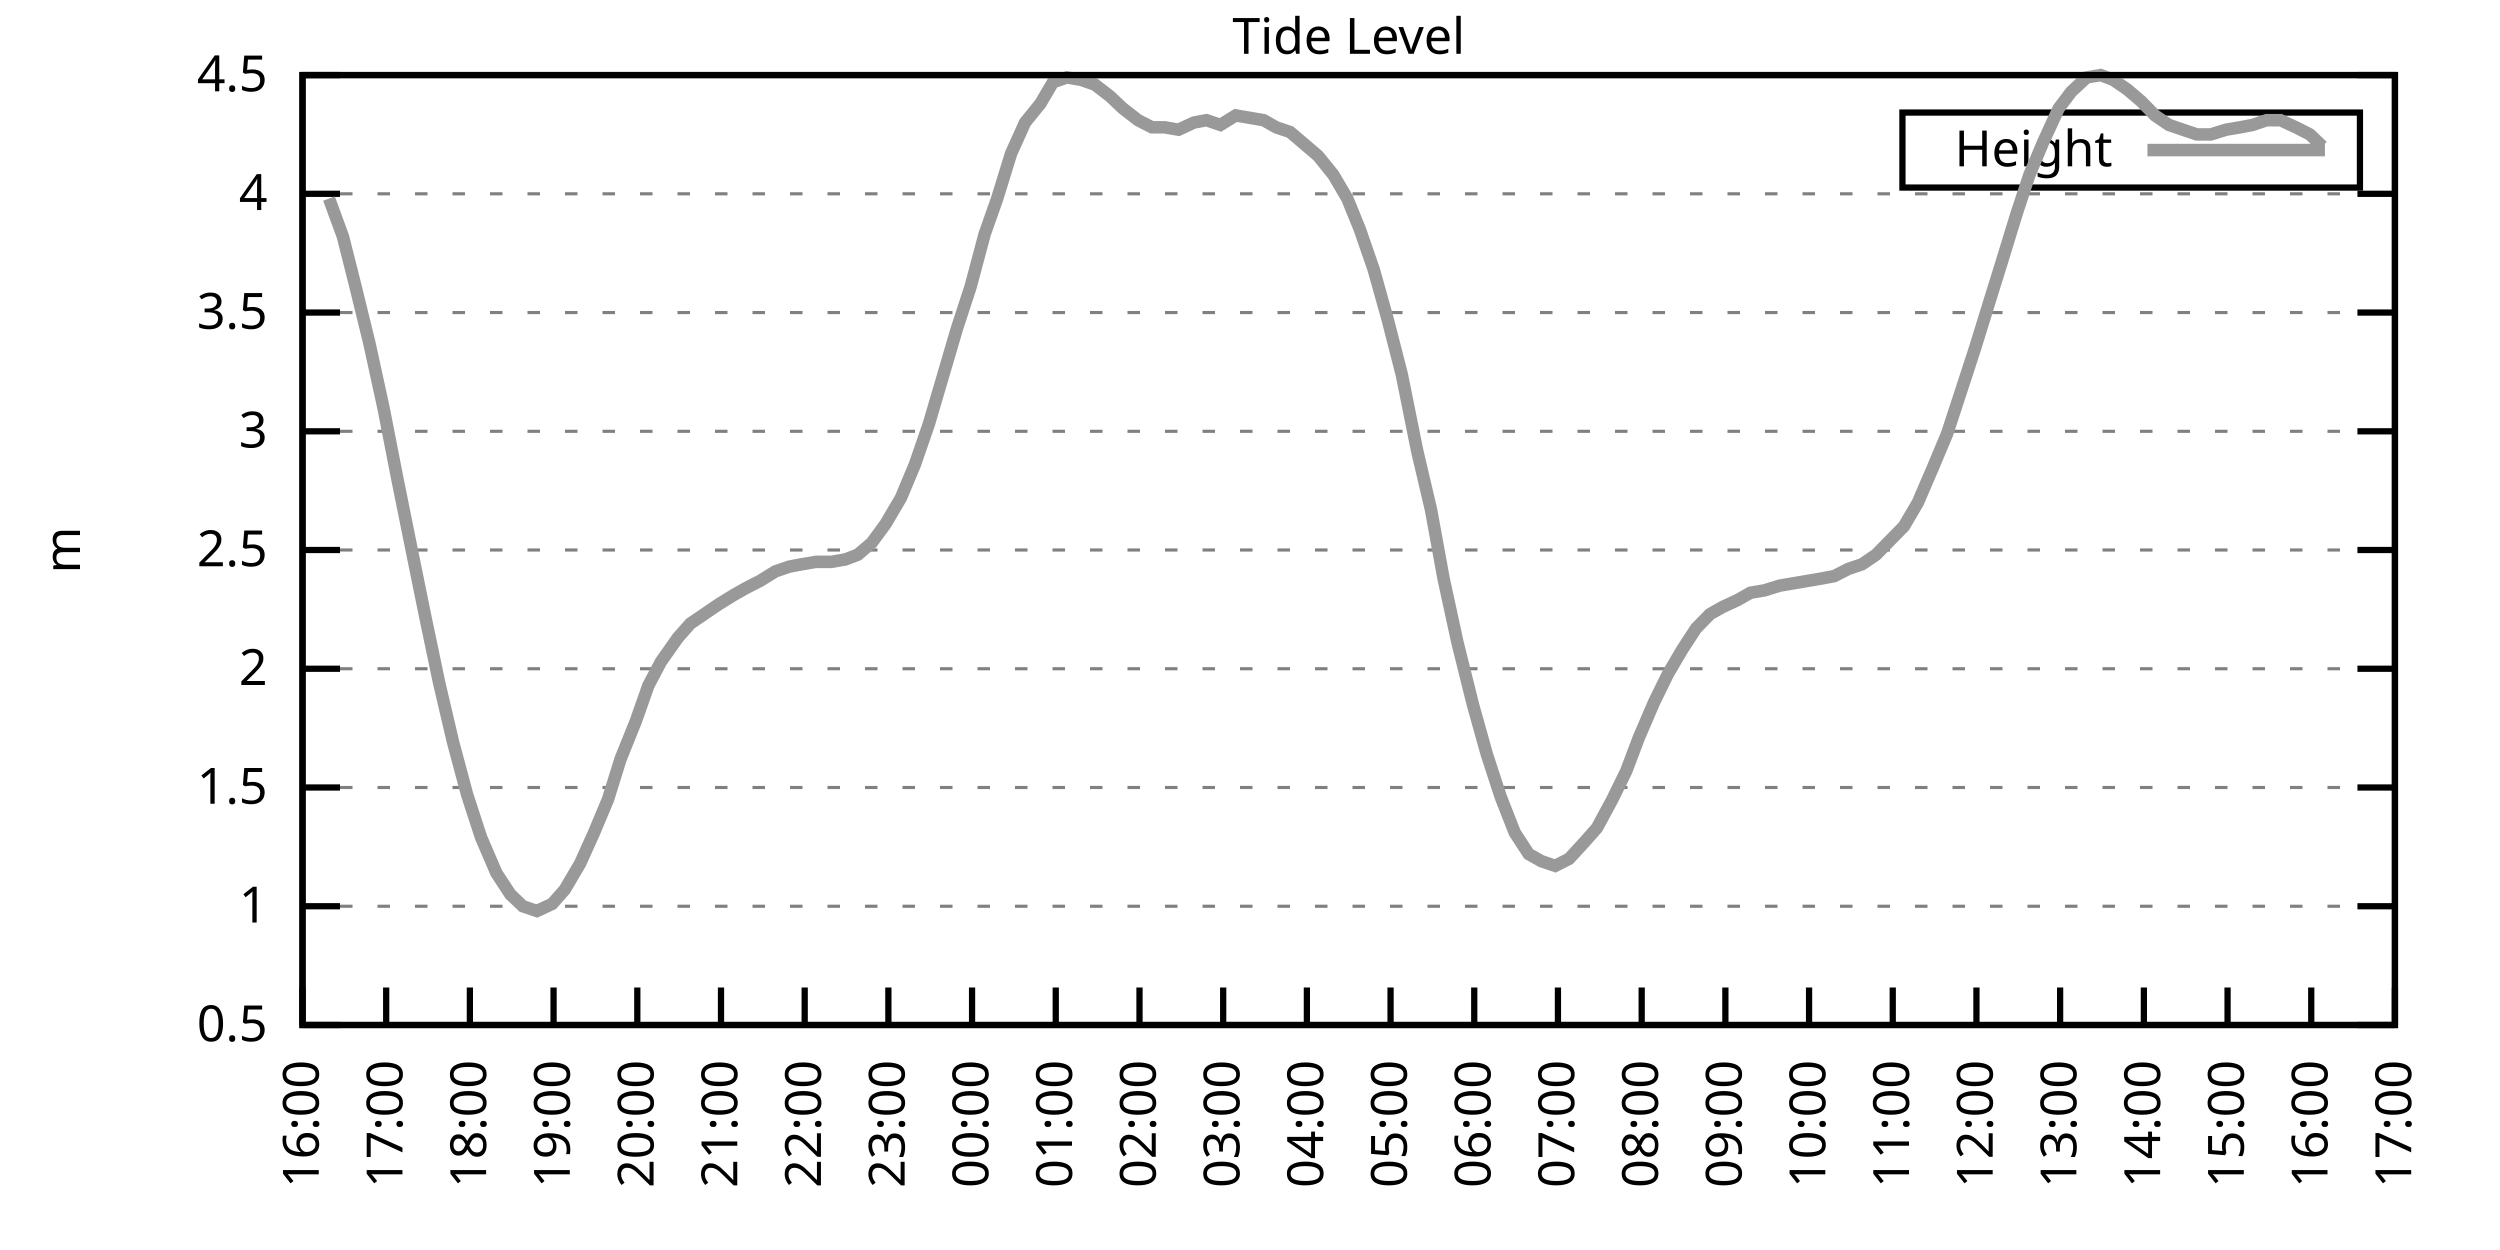
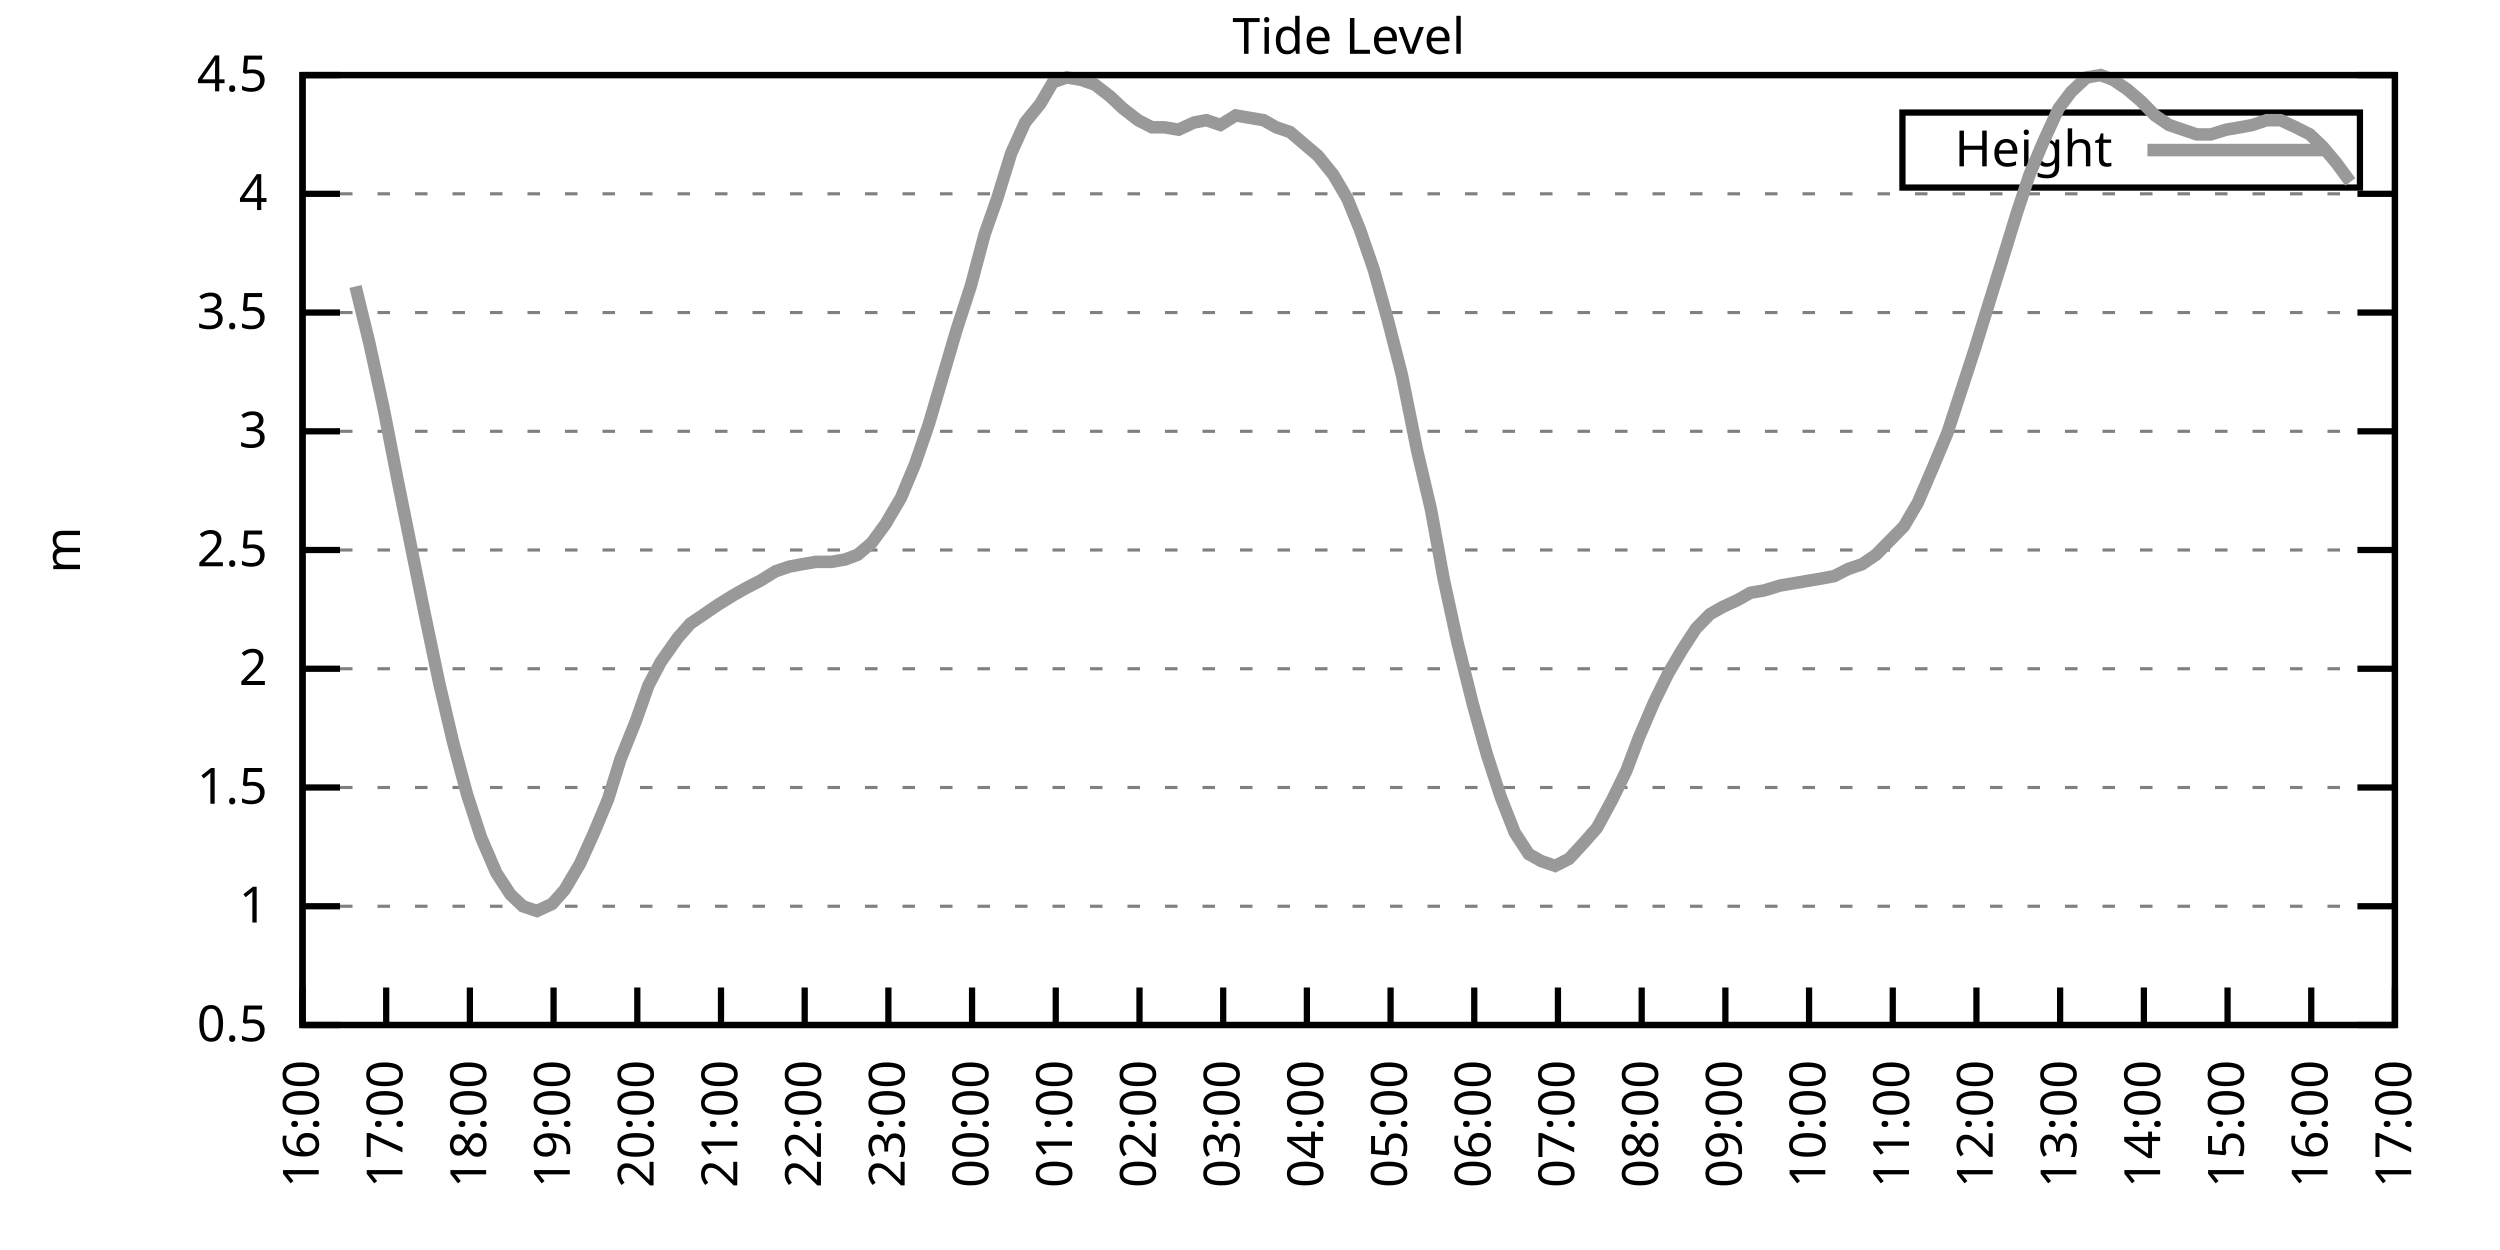
<svg xmlns="http://www.w3.org/2000/svg" xmlns:xlink="http://www.w3.org/1999/xlink" width="400" height="200" viewBox="0 0 400 200">
  <g id="gnuplot_canvas">
    <rect x="0" y="0" width="400" height="200" fill="none" />
    <defs>
      <circle id="gpDot" r="0.5" stroke-width="0.5" stroke="currentColor" />
      <path id="gpPt0" stroke-width="0.333" stroke="currentColor" d="M-1,0 h2 M0,-1 v2" />
      <path id="gpPt1" stroke-width="0.333" stroke="currentColor" d="M-1,-1 L1,1 M1,-1 L-1,1" />
      <path id="gpPt2" stroke-width="0.333" stroke="currentColor" d="M-1,0 L1,0 M0,-1 L0,1 M-1,-1 L1,1 M-1,1 L1,-1" />
      <rect id="gpPt3" stroke-width="0.333" stroke="currentColor" x="-1" y="-1" width="2" height="2" />
      <rect id="gpPt4" stroke-width="0.333" stroke="currentColor" fill="currentColor" x="-1" y="-1" width="2" height="2" />
      <circle id="gpPt5" stroke-width="0.333" stroke="currentColor" cx="0" cy="0" r="1" />
      <use xlink:href="#gpPt5" id="gpPt6" fill="currentColor" stroke="none" />
      <path id="gpPt7" stroke-width="0.333" stroke="currentColor" d="M0,-1.33 L-1.33,0.67 L1.33,0.67 z" />
      <use xlink:href="#gpPt7" id="gpPt8" fill="currentColor" stroke="none" />
      <use xlink:href="#gpPt7" id="gpPt9" stroke="currentColor" transform="rotate(180)" />
      <use xlink:href="#gpPt9" id="gpPt10" fill="currentColor" stroke="none" />
      <use xlink:href="#gpPt3" id="gpPt11" stroke="currentColor" transform="rotate(45)" />
      <use xlink:href="#gpPt11" id="gpPt12" fill="currentColor" stroke="none" />
      <path id="gpPt13" stroke-width="0.333" stroke="currentColor" d="M0,1.330 L1.265,0.411 L0.782,-1.067 L-0.782,-1.076 L-1.265,0.411 z" />
      <use xlink:href="#gpPt13" id="gpPt14" fill="currentColor" stroke="none" />
      <filter id="textbox" filterUnits="objectBoundingBox" x="0" y="0" height="1" width="1">
        <feFlood flood-color="white" flood-opacity="1" result="bgnd" />
        <feComposite in="SourceGraphic" in2="bgnd" operator="atop" />
      </filter>
      <filter id="greybox" filterUnits="objectBoundingBox" x="0" y="0" height="1" width="1">
        <feFlood flood-color="lightgrey" flood-opacity="1" result="grey" />
        <feComposite in="SourceGraphic" in2="grey" operator="atop" />
      </filter>
    </defs>
    <g fill="none" color="white" stroke="currentColor" stroke-width="1.00" stroke-linecap="butt" stroke-linejoin="miter">
</g>
    <g fill="none" color="black" stroke="currentColor" stroke-width="1.00" stroke-linecap="butt" stroke-linejoin="miter">
      <g stroke="none" shape-rendering="crispEdges">
        <polygon fill="rgb(255, 255, 255)" points="48.40,164.00 383.18,164.00 383.18,12.02 48.40,12.02 " />
      </g>
    </g>
    <g fill="none" color="black" stroke="currentColor" stroke-width="1.00" stroke-linecap="butt" stroke-linejoin="miter">
</g>
    <g fill="none" color="black" stroke="black" stroke-width="0.50" stroke-linecap="butt" stroke-linejoin="miter">
</g>
    <g fill="none" color="gray" stroke="currentColor" stroke-width="0.50" stroke-linecap="butt" stroke-linejoin="miter">
      <path stroke="gray" stroke-dasharray="2,4" class="gridline" d="M48.40,164.00 L383.19,164.00  " />
    </g>
    <g fill="none" color="gray" stroke="gray" stroke-width="1.00" stroke-linecap="butt" stroke-linejoin="miter">
</g>
    <g fill="none" color="black" stroke="currentColor" stroke-width="1.00" stroke-linecap="butt" stroke-linejoin="miter">
      <path stroke="black" d="M48.40,164.00 L54.40,164.00 M383.19,164.00 L377.19,164.00  " />
      <g transform="translate(42.80,166.60)" stroke="none" fill="black" font-family="Sans" font-size="8.00" text-anchor="end">
        <text>
          <tspan font-family="Sans"> 0.5</tspan>
        </text>
      </g>
    </g>
    <g fill="none" color="black" stroke="currentColor" stroke-width="1.00" stroke-linecap="butt" stroke-linejoin="miter">
</g>
    <g fill="none" color="black" stroke="black" stroke-width="0.50" stroke-linecap="butt" stroke-linejoin="miter">
</g>
    <g fill="none" color="gray" stroke="currentColor" stroke-width="0.50" stroke-linecap="butt" stroke-linejoin="miter">
      <path stroke="gray" stroke-dasharray="2,4" class="gridline" d="M48.40,145.00 L383.19,145.00  " />
    </g>
    <g fill="none" color="gray" stroke="gray" stroke-width="1.00" stroke-linecap="butt" stroke-linejoin="miter">
</g>
    <g fill="none" color="black" stroke="currentColor" stroke-width="1.00" stroke-linecap="butt" stroke-linejoin="miter">
      <path stroke="black" d="M48.40,145.00 L54.40,145.00 M383.19,145.00 L377.19,145.00  " />
      <g transform="translate(42.80,147.60)" stroke="none" fill="black" font-family="Sans" font-size="8.00" text-anchor="end">
        <text>
          <tspan font-family="Sans"> 1</tspan>
        </text>
      </g>
    </g>
    <g fill="none" color="black" stroke="currentColor" stroke-width="1.00" stroke-linecap="butt" stroke-linejoin="miter">
</g>
    <g fill="none" color="black" stroke="black" stroke-width="0.50" stroke-linecap="butt" stroke-linejoin="miter">
</g>
    <g fill="none" color="gray" stroke="currentColor" stroke-width="0.50" stroke-linecap="butt" stroke-linejoin="miter">
      <path stroke="gray" stroke-dasharray="2,4" class="gridline" d="M48.40,126.00 L383.19,126.00  " />
    </g>
    <g fill="none" color="gray" stroke="gray" stroke-width="1.00" stroke-linecap="butt" stroke-linejoin="miter">
</g>
    <g fill="none" color="black" stroke="currentColor" stroke-width="1.00" stroke-linecap="butt" stroke-linejoin="miter">
      <path stroke="black" d="M48.40,126.00 L54.40,126.00 M383.19,126.00 L377.19,126.00  " />
      <g transform="translate(42.80,128.60)" stroke="none" fill="black" font-family="Sans" font-size="8.00" text-anchor="end">
        <text>
          <tspan font-family="Sans"> 1.5</tspan>
        </text>
      </g>
    </g>
    <g fill="none" color="black" stroke="currentColor" stroke-width="1.00" stroke-linecap="butt" stroke-linejoin="miter">
</g>
    <g fill="none" color="black" stroke="black" stroke-width="0.50" stroke-linecap="butt" stroke-linejoin="miter">
</g>
    <g fill="none" color="gray" stroke="currentColor" stroke-width="0.50" stroke-linecap="butt" stroke-linejoin="miter">
      <path stroke="gray" stroke-dasharray="2,4" class="gridline" d="M48.40,107.00 L383.19,107.00  " />
    </g>
    <g fill="none" color="gray" stroke="gray" stroke-width="1.00" stroke-linecap="butt" stroke-linejoin="miter">
</g>
    <g fill="none" color="black" stroke="currentColor" stroke-width="1.00" stroke-linecap="butt" stroke-linejoin="miter">
      <path stroke="black" d="M48.40,107.00 L54.40,107.00 M383.19,107.00 L377.19,107.00  " />
      <g transform="translate(42.80,109.60)" stroke="none" fill="black" font-family="Sans" font-size="8.00" text-anchor="end">
        <text>
          <tspan font-family="Sans"> 2</tspan>
        </text>
      </g>
    </g>
    <g fill="none" color="black" stroke="currentColor" stroke-width="1.00" stroke-linecap="butt" stroke-linejoin="miter">
</g>
    <g fill="none" color="black" stroke="black" stroke-width="0.50" stroke-linecap="butt" stroke-linejoin="miter">
</g>
    <g fill="none" color="gray" stroke="currentColor" stroke-width="0.50" stroke-linecap="butt" stroke-linejoin="miter">
      <path stroke="gray" stroke-dasharray="2,4" class="gridline" d="M48.40,88.00 L383.19,88.00  " />
    </g>
    <g fill="none" color="gray" stroke="gray" stroke-width="1.00" stroke-linecap="butt" stroke-linejoin="miter">
</g>
    <g fill="none" color="black" stroke="currentColor" stroke-width="1.00" stroke-linecap="butt" stroke-linejoin="miter">
      <path stroke="black" d="M48.40,88.00 L54.40,88.00 M383.19,88.00 L377.19,88.00  " />
      <g transform="translate(42.80,90.60)" stroke="none" fill="black" font-family="Sans" font-size="8.00" text-anchor="end">
        <text>
          <tspan font-family="Sans"> 2.5</tspan>
        </text>
      </g>
    </g>
    <g fill="none" color="black" stroke="currentColor" stroke-width="1.00" stroke-linecap="butt" stroke-linejoin="miter">
</g>
    <g fill="none" color="black" stroke="black" stroke-width="0.50" stroke-linecap="butt" stroke-linejoin="miter">
</g>
    <g fill="none" color="gray" stroke="currentColor" stroke-width="0.50" stroke-linecap="butt" stroke-linejoin="miter">
      <path stroke="gray" stroke-dasharray="2,4" class="gridline" d="M48.40,69.01 L383.19,69.01  " />
    </g>
    <g fill="none" color="gray" stroke="gray" stroke-width="1.00" stroke-linecap="butt" stroke-linejoin="miter">
</g>
    <g fill="none" color="black" stroke="currentColor" stroke-width="1.00" stroke-linecap="butt" stroke-linejoin="miter">
      <path stroke="black" d="M48.40,69.01 L54.40,69.01 M383.19,69.01 L377.19,69.01  " />
      <g transform="translate(42.80,71.61)" stroke="none" fill="black" font-family="Sans" font-size="8.00" text-anchor="end">
        <text>
          <tspan font-family="Sans"> 3</tspan>
        </text>
      </g>
    </g>
    <g fill="none" color="black" stroke="currentColor" stroke-width="1.00" stroke-linecap="butt" stroke-linejoin="miter">
</g>
    <g fill="none" color="black" stroke="black" stroke-width="0.50" stroke-linecap="butt" stroke-linejoin="miter">
</g>
    <g fill="none" color="gray" stroke="currentColor" stroke-width="0.50" stroke-linecap="butt" stroke-linejoin="miter">
      <path stroke="gray" stroke-dasharray="2,4" class="gridline" d="M48.40,50.01 L383.19,50.01  " />
    </g>
    <g fill="none" color="gray" stroke="gray" stroke-width="1.00" stroke-linecap="butt" stroke-linejoin="miter">
</g>
    <g fill="none" color="black" stroke="currentColor" stroke-width="1.00" stroke-linecap="butt" stroke-linejoin="miter">
      <path stroke="black" d="M48.40,50.01 L54.40,50.01 M383.19,50.01 L377.19,50.01  " />
      <g transform="translate(42.80,52.61)" stroke="none" fill="black" font-family="Sans" font-size="8.00" text-anchor="end">
        <text>
          <tspan font-family="Sans"> 3.5</tspan>
        </text>
      </g>
    </g>
    <g fill="none" color="black" stroke="currentColor" stroke-width="1.00" stroke-linecap="butt" stroke-linejoin="miter">
</g>
    <g fill="none" color="black" stroke="black" stroke-width="0.50" stroke-linecap="butt" stroke-linejoin="miter">
</g>
    <g fill="none" color="gray" stroke="currentColor" stroke-width="0.50" stroke-linecap="butt" stroke-linejoin="miter">
      <path stroke="gray" stroke-dasharray="2,4" class="gridline" d="M48.40,31.01 L383.19,31.01  " />
    </g>
    <g fill="none" color="gray" stroke="gray" stroke-width="1.00" stroke-linecap="butt" stroke-linejoin="miter">
</g>
    <g fill="none" color="black" stroke="currentColor" stroke-width="1.00" stroke-linecap="butt" stroke-linejoin="miter">
      <path stroke="black" d="M48.40,31.01 L54.40,31.01 M383.19,31.01 L377.19,31.01  " />
      <g transform="translate(42.80,33.61)" stroke="none" fill="black" font-family="Sans" font-size="8.00" text-anchor="end">
        <text>
          <tspan font-family="Sans"> 4</tspan>
        </text>
      </g>
    </g>
    <g fill="none" color="black" stroke="currentColor" stroke-width="1.00" stroke-linecap="butt" stroke-linejoin="miter">
</g>
    <g fill="none" color="black" stroke="black" stroke-width="0.50" stroke-linecap="butt" stroke-linejoin="miter">
</g>
    <g fill="none" color="gray" stroke="currentColor" stroke-width="0.50" stroke-linecap="butt" stroke-linejoin="miter">
      <path stroke="gray" stroke-dasharray="2,4" class="gridline" d="M48.40,12.01 L383.19,12.01  " />
    </g>
    <g fill="none" color="gray" stroke="gray" stroke-width="1.00" stroke-linecap="butt" stroke-linejoin="miter">
</g>
    <g fill="none" color="black" stroke="currentColor" stroke-width="1.00" stroke-linecap="butt" stroke-linejoin="miter">
      <path stroke="black" d="M48.40,12.01 L54.40,12.01 M383.19,12.01 L377.19,12.01  " />
      <g transform="translate(42.80,14.61)" stroke="none" fill="black" font-family="Sans" font-size="8.00" text-anchor="end">
        <text>
          <tspan font-family="Sans"> 4.5</tspan>
        </text>
      </g>
    </g>
    <g fill="none" color="black" stroke="currentColor" stroke-width="1.00" stroke-linecap="butt" stroke-linejoin="miter">
      <path stroke="black" d="M48.40,164.00 L48.40,158.00  " />
      <g transform="translate(51.00,169.60) rotate(270.00)" stroke="none" fill="black" font-family="Sans" font-size="8.00" text-anchor="end">
        <text>
          <tspan font-family="Sans">16:00</tspan>
        </text>
      </g>
    </g>
    <g fill="none" color="black" stroke="currentColor" stroke-width="1.00" stroke-linecap="butt" stroke-linejoin="miter">
      <path stroke="black" d="M61.79,164.00 L61.79,158.00  " />
      <g transform="translate(64.39,169.60) rotate(270.00)" stroke="none" fill="black" font-family="Sans" font-size="8.00" text-anchor="end">
        <text>
          <tspan font-family="Sans">17:00</tspan>
        </text>
      </g>
    </g>
    <g fill="none" color="black" stroke="currentColor" stroke-width="1.00" stroke-linecap="butt" stroke-linejoin="miter">
      <path stroke="black" d="M75.18,164.00 L75.18,158.00  " />
      <g transform="translate(77.78,169.60) rotate(270.00)" stroke="none" fill="black" font-family="Sans" font-size="8.00" text-anchor="end">
        <text>
          <tspan font-family="Sans">18:00</tspan>
        </text>
      </g>
    </g>
    <g fill="none" color="black" stroke="currentColor" stroke-width="1.00" stroke-linecap="butt" stroke-linejoin="miter">
      <path stroke="black" d="M88.57,164.00 L88.57,158.00  " />
      <g transform="translate(91.17,169.60) rotate(270.00)" stroke="none" fill="black" font-family="Sans" font-size="8.00" text-anchor="end">
        <text>
          <tspan font-family="Sans">19:00</tspan>
        </text>
      </g>
    </g>
    <g fill="none" color="black" stroke="currentColor" stroke-width="1.00" stroke-linecap="butt" stroke-linejoin="miter">
      <path stroke="black" d="M101.97,164.00 L101.97,158.00  " />
      <g transform="translate(104.57,169.60) rotate(270.00)" stroke="none" fill="black" font-family="Sans" font-size="8.00" text-anchor="end">
        <text>
          <tspan font-family="Sans">20:00</tspan>
        </text>
      </g>
    </g>
    <g fill="none" color="black" stroke="currentColor" stroke-width="1.00" stroke-linecap="butt" stroke-linejoin="miter">
      <path stroke="black" d="M115.36,164.00 L115.36,158.00  " />
      <g transform="translate(117.96,169.60) rotate(270.00)" stroke="none" fill="black" font-family="Sans" font-size="8.00" text-anchor="end">
        <text>
          <tspan font-family="Sans">21:00</tspan>
        </text>
      </g>
    </g>
    <g fill="none" color="black" stroke="currentColor" stroke-width="1.00" stroke-linecap="butt" stroke-linejoin="miter">
      <path stroke="black" d="M128.75,164.00 L128.75,158.00  " />
      <g transform="translate(131.35,169.60) rotate(270.00)" stroke="none" fill="black" font-family="Sans" font-size="8.00" text-anchor="end">
        <text>
          <tspan font-family="Sans">22:00</tspan>
        </text>
      </g>
    </g>
    <g fill="none" color="black" stroke="currentColor" stroke-width="1.00" stroke-linecap="butt" stroke-linejoin="miter">
      <path stroke="black" d="M142.14,164.00 L142.14,158.00  " />
      <g transform="translate(144.74,169.60) rotate(270.00)" stroke="none" fill="black" font-family="Sans" font-size="8.00" text-anchor="end">
        <text>
          <tspan font-family="Sans">23:00</tspan>
        </text>
      </g>
    </g>
    <g fill="none" color="black" stroke="currentColor" stroke-width="1.00" stroke-linecap="butt" stroke-linejoin="miter">
      <path stroke="black" d="M155.53,164.00 L155.53,158.00  " />
      <g transform="translate(158.13,169.60) rotate(270.00)" stroke="none" fill="black" font-family="Sans" font-size="8.00" text-anchor="end">
        <text>
          <tspan font-family="Sans">00:00</tspan>
        </text>
      </g>
    </g>
    <g fill="none" color="black" stroke="currentColor" stroke-width="1.00" stroke-linecap="butt" stroke-linejoin="miter">
      <path stroke="black" d="M168.92,164.00 L168.92,158.00  " />
      <g transform="translate(171.52,169.60) rotate(270.00)" stroke="none" fill="black" font-family="Sans" font-size="8.00" text-anchor="end">
        <text>
          <tspan font-family="Sans">01:00</tspan>
        </text>
      </g>
    </g>
    <g fill="none" color="black" stroke="currentColor" stroke-width="1.00" stroke-linecap="butt" stroke-linejoin="miter">
      <path stroke="black" d="M182.32,164.00 L182.32,158.00  " />
      <g transform="translate(184.92,169.60) rotate(270.00)" stroke="none" fill="black" font-family="Sans" font-size="8.00" text-anchor="end">
        <text>
          <tspan font-family="Sans">02:00</tspan>
        </text>
      </g>
    </g>
    <g fill="none" color="black" stroke="currentColor" stroke-width="1.00" stroke-linecap="butt" stroke-linejoin="miter">
      <path stroke="black" d="M195.71,164.00 L195.71,158.00  " />
      <g transform="translate(198.31,169.60) rotate(270.00)" stroke="none" fill="black" font-family="Sans" font-size="8.00" text-anchor="end">
        <text>
          <tspan font-family="Sans">03:00</tspan>
        </text>
      </g>
    </g>
    <g fill="none" color="black" stroke="currentColor" stroke-width="1.00" stroke-linecap="butt" stroke-linejoin="miter">
      <path stroke="black" d="M209.10,164.00 L209.10,158.00  " />
      <g transform="translate(211.70,169.60) rotate(270.00)" stroke="none" fill="black" font-family="Sans" font-size="8.00" text-anchor="end">
        <text>
          <tspan font-family="Sans">04:00</tspan>
        </text>
      </g>
    </g>
    <g fill="none" color="black" stroke="currentColor" stroke-width="1.00" stroke-linecap="butt" stroke-linejoin="miter">
      <path stroke="black" d="M222.49,164.00 L222.49,158.00  " />
      <g transform="translate(225.09,169.60) rotate(270.00)" stroke="none" fill="black" font-family="Sans" font-size="8.00" text-anchor="end">
        <text>
          <tspan font-family="Sans">05:00</tspan>
        </text>
      </g>
    </g>
    <g fill="none" color="black" stroke="currentColor" stroke-width="1.00" stroke-linecap="butt" stroke-linejoin="miter">
      <path stroke="black" d="M235.88,164.00 L235.88,158.00  " />
      <g transform="translate(238.48,169.60) rotate(270.00)" stroke="none" fill="black" font-family="Sans" font-size="8.00" text-anchor="end">
        <text>
          <tspan font-family="Sans">06:00</tspan>
        </text>
      </g>
    </g>
    <g fill="none" color="black" stroke="currentColor" stroke-width="1.00" stroke-linecap="butt" stroke-linejoin="miter">
      <path stroke="black" d="M249.27,164.00 L249.27,158.00  " />
      <g transform="translate(251.87,169.60) rotate(270.00)" stroke="none" fill="black" font-family="Sans" font-size="8.00" text-anchor="end">
        <text>
          <tspan font-family="Sans">07:00</tspan>
        </text>
      </g>
    </g>
    <g fill="none" color="black" stroke="currentColor" stroke-width="1.00" stroke-linecap="butt" stroke-linejoin="miter">
      <path stroke="black" d="M262.67,164.00 L262.67,158.00  " />
      <g transform="translate(265.27,169.60) rotate(270.00)" stroke="none" fill="black" font-family="Sans" font-size="8.00" text-anchor="end">
        <text>
          <tspan font-family="Sans">08:00</tspan>
        </text>
      </g>
    </g>
    <g fill="none" color="black" stroke="currentColor" stroke-width="1.00" stroke-linecap="butt" stroke-linejoin="miter">
      <path stroke="black" d="M276.06,164.00 L276.06,158.00  " />
      <g transform="translate(278.66,169.60) rotate(270.00)" stroke="none" fill="black" font-family="Sans" font-size="8.00" text-anchor="end">
        <text>
          <tspan font-family="Sans">09:00</tspan>
        </text>
      </g>
    </g>
    <g fill="none" color="black" stroke="currentColor" stroke-width="1.00" stroke-linecap="butt" stroke-linejoin="miter">
      <path stroke="black" d="M289.45,164.00 L289.45,158.00  " />
      <g transform="translate(292.05,169.60) rotate(270.00)" stroke="none" fill="black" font-family="Sans" font-size="8.00" text-anchor="end">
        <text>
          <tspan font-family="Sans">10:00</tspan>
        </text>
      </g>
    </g>
    <g fill="none" color="black" stroke="currentColor" stroke-width="1.00" stroke-linecap="butt" stroke-linejoin="miter">
      <path stroke="black" d="M302.84,164.00 L302.84,158.00  " />
      <g transform="translate(305.44,169.60) rotate(270.00)" stroke="none" fill="black" font-family="Sans" font-size="8.00" text-anchor="end">
        <text>
          <tspan font-family="Sans">11:00</tspan>
        </text>
      </g>
    </g>
    <g fill="none" color="black" stroke="currentColor" stroke-width="1.00" stroke-linecap="butt" stroke-linejoin="miter">
      <path stroke="black" d="M316.23,164.00 L316.23,158.00  " />
      <g transform="translate(318.83,169.60) rotate(270.00)" stroke="none" fill="black" font-family="Sans" font-size="8.00" text-anchor="end">
        <text>
          <tspan font-family="Sans">12:00</tspan>
        </text>
      </g>
    </g>
    <g fill="none" color="black" stroke="currentColor" stroke-width="1.00" stroke-linecap="butt" stroke-linejoin="miter">
      <path stroke="black" d="M329.62,164.00 L329.62,158.00  " />
      <g transform="translate(332.22,169.60) rotate(270.00)" stroke="none" fill="black" font-family="Sans" font-size="8.00" text-anchor="end">
        <text>
          <tspan font-family="Sans">13:00</tspan>
        </text>
      </g>
    </g>
    <g fill="none" color="black" stroke="currentColor" stroke-width="1.00" stroke-linecap="butt" stroke-linejoin="miter">
      <path stroke="black" d="M343.02,164.00 L343.02,158.00  " />
      <g transform="translate(345.62,169.60) rotate(270.00)" stroke="none" fill="black" font-family="Sans" font-size="8.00" text-anchor="end">
        <text>
          <tspan font-family="Sans">14:00</tspan>
        </text>
      </g>
    </g>
    <g fill="none" color="black" stroke="currentColor" stroke-width="1.00" stroke-linecap="butt" stroke-linejoin="miter">
      <path stroke="black" d="M356.41,164.00 L356.41,158.00  " />
      <g transform="translate(359.01,169.60) rotate(270.00)" stroke="none" fill="black" font-family="Sans" font-size="8.00" text-anchor="end">
        <text>
          <tspan font-family="Sans">15:00</tspan>
        </text>
      </g>
    </g>
    <g fill="none" color="black" stroke="currentColor" stroke-width="1.00" stroke-linecap="butt" stroke-linejoin="miter">
      <path stroke="black" d="M369.80,164.00 L369.80,158.00  " />
      <g transform="translate(372.40,169.60) rotate(270.00)" stroke="none" fill="black" font-family="Sans" font-size="8.00" text-anchor="end">
        <text>
          <tspan font-family="Sans">16:00</tspan>
        </text>
      </g>
    </g>
    <g fill="none" color="black" stroke="currentColor" stroke-width="1.00" stroke-linecap="butt" stroke-linejoin="miter">
      <path stroke="black" d="M383.19,164.00 L383.19,158.00  " />
      <g transform="translate(385.79,169.60) rotate(270.00)" stroke="none" fill="black" font-family="Sans" font-size="8.00" text-anchor="end">
        <text>
          <tspan font-family="Sans">17:00</tspan>
        </text>
      </g>
    </g>
    <g fill="none" color="black" stroke="currentColor" stroke-width="1.00" stroke-linecap="butt" stroke-linejoin="miter">
</g>
    <g fill="none" color="black" stroke="currentColor" stroke-width="1.00" stroke-linecap="butt" stroke-linejoin="miter">
      <path stroke="black" d="M48.40,12.01 L48.40,164.00 L383.19,164.00 L383.19,12.01 L48.40,12.01 Z  " />
    </g>
    <g fill="none" color="black" stroke="currentColor" stroke-width="1.00" stroke-linecap="butt" stroke-linejoin="miter">
</g>
    <g fill="none" color="black" stroke="currentColor" stroke-width="1.00" stroke-linecap="butt" stroke-linejoin="miter">
      <path stroke="black" d="M304.39,30.01 L304.39,18.01 L377.59,18.01 L377.59,30.01 L304.39,30.01 Z  " />
    </g>
    <g id="Tide_level_plot_1">
      <g fill="none" color="white" stroke="black" stroke-width="2.00" stroke-linecap="butt" stroke-linejoin="miter">
</g>
      <g fill="none" color="black" stroke="currentColor" stroke-width="2.00" stroke-linecap="butt" stroke-linejoin="miter">
        <g transform="translate(337.99,26.61)" stroke="none" fill="black" font-family="Sans" font-size="8.00" text-anchor="end">
          <text>
            <tspan font-family="Sans">Height</tspan>
          </text>
        </g>
      </g>
      <g fill="none" color="black" stroke="currentColor" stroke-width="2.00" stroke-linecap="butt" stroke-linejoin="miter">
-         <path stroke="rgb(153, 153, 153)" d="M343.59,24.01 L371.99,24.01 M52.64,31.77 L54.87,37.85 L56.88,45.83 L59.11,54.95 L61.35,65.21 L63.58,76.61   L66.03,88.76 L68.04,98.64 L70.27,109.28 L72.50,118.78 L74.74,127.14 L76.97,133.98 L79.42,139.68 L81.66,143.10   L83.66,145.00 L85.90,145.76 L88.35,144.62 L90.36,142.34 L92.82,138.16 L95.05,133.22 L97.28,127.90 L99.29,121.44   L101.74,115.36 L103.75,109.66 L105.76,105.86 L108.44,102.06 L110.45,99.78 L112.68,98.26 L114.91,96.74 L117.37,95.22   L119.38,94.08 L121.61,92.94 L124.06,91.42 L126.29,90.66 L128.30,90.28 L130.54,89.90 L132.99,89.90 L135.22,89.52   L137.23,88.76 L139.46,86.87 L141.69,83.83 L144.15,79.65 L146.38,74.33 L148.61,67.87 L150.40,61.79 L153.08,52.67   L155.31,45.83 L157.54,37.47 L159.55,31.77 L161.78,24.55 L164.01,19.61 L166.47,16.57 L168.48,13.15 L170.71,12.39   L172.94,12.77 L175.17,13.53 L177.63,15.43 L179.64,17.33 L182.09,19.23 L184.32,20.37 L186.33,20.37 L188.57,20.75   L191.02,19.61 L193.03,19.23 L195.26,19.99 L197.72,18.47 L199.95,18.85 L202.18,19.23 L204.19,20.37 L206.42,21.13   L208.65,23.03 L210.88,24.93 L213.34,27.97 L215.57,31.77 L217.58,36.71 L219.81,43.17 L222.04,51.15 L224.28,59.89   L226.73,72.05 L228.96,81.55 L230.97,92.56 L233.20,102.82 L235.66,112.70 L237.89,120.68 L240.12,127.52 L242.36,133.22   L244.59,136.64 L246.60,137.78 L248.83,138.54 L251.06,137.40 L253.51,134.74 L255.52,132.46 L257.98,127.90 L260.21,123.34   L262.22,118.02 L264.67,112.32 L266.91,107.76 L269.14,103.96 L271.37,100.54 L273.60,98.26 L275.61,97.12 L278.07,95.98   L280.07,94.84 L282.31,94.46 L284.76,93.70 L286.99,93.32 L289.23,92.94 L291.46,92.56 L293.47,92.18 L295.70,91.04   L297.93,90.28 L300.16,88.76 L302.39,86.49 L304.63,84.21 L306.86,80.41 L309.31,74.71 L311.54,69.39 L313.78,62.55   L316.01,55.71 L318.24,48.49 L320.25,42.03 L322.70,34.05 L324.71,27.97 L326.95,22.65 L329.40,17.33 L331.41,14.67   L333.86,12.39 L336.10,12.01 L338.10,12.77 L340.34,14.29 L342.57,16.19 L344.80,18.47 L347.03,19.99 L349.26,20.75   L351.50,21.51 L353.73,21.51 L356.18,20.75 L358.42,20.37 L360.42,19.99 L362.66,19.23 L364.89,19.23 L367.34,20.37   L369.58,21.51 L371.58,23.41  " />
+         <path stroke="rgb(153, 153, 153)" d="M343.59,24.01 L371.99,24.01 M56.88,45.83 L59.11,54.95 L61.35,65.21 L63.58,76.61 L66.03,88.76 L68.04,98.64   L70.27,109.28 L72.50,118.78 L74.74,127.14 L76.97,133.98 L79.42,139.68 L81.66,143.10 L83.66,145.00 L85.90,145.76   L88.35,144.62 L90.36,142.34 L92.82,138.16 L95.05,133.22 L97.28,127.90 L99.29,121.44 L101.74,115.36 L103.75,109.66   L105.76,105.86 L108.44,102.06 L110.45,99.78 L112.68,98.26 L114.91,96.74 L117.37,95.22 L119.38,94.08 L121.61,92.94   L124.06,91.42 L126.29,90.66 L128.30,90.28 L130.54,89.90 L132.99,89.90 L135.22,89.52 L137.23,88.76 L139.46,86.87   L141.69,83.83 L144.15,79.65 L146.38,74.33 L148.61,67.87 L150.40,61.79 L153.08,52.67 L155.31,45.83 L157.54,37.47   L159.55,31.77 L161.78,24.55 L164.01,19.61 L166.47,16.57 L168.48,13.15 L170.71,12.39 L172.94,12.77 L175.17,13.53   L177.63,15.43 L179.64,17.33 L182.09,19.23 L184.32,20.37 L186.33,20.37 L188.57,20.75 L191.02,19.61 L193.03,19.23   L195.26,19.99 L197.72,18.47 L199.95,18.85 L202.18,19.23 L204.19,20.37 L206.42,21.13 L208.65,23.03 L210.88,24.93   L213.34,27.97 L215.57,31.77 L217.58,36.71 L219.81,43.17 L222.04,51.15 L224.28,59.89 L226.73,72.05 L228.96,81.55   L230.97,92.56 L233.20,102.82 L235.66,112.70 L237.89,120.68 L240.12,127.52 L242.36,133.22 L244.59,136.64 L246.60,137.78   L248.83,138.54 L251.06,137.40 L253.51,134.74 L255.52,132.46 L257.98,127.90 L260.21,123.34 L262.22,118.02 L264.67,112.32   L266.91,107.76 L269.14,103.96 L271.37,100.54 L273.60,98.26 L275.61,97.12 L278.07,95.98 L280.07,94.84 L282.31,94.46   L284.76,93.70 L286.99,93.32 L289.23,92.94 L291.46,92.56 L293.47,92.18 L295.70,91.04 L297.93,90.28 L300.16,88.76   L302.39,86.49 L304.63,84.21 L306.86,80.41 L309.31,74.71 L311.54,69.39 L313.78,62.55 L316.01,55.71 L318.24,48.49   L320.25,42.03 L322.70,34.05 L324.71,27.97 L326.95,22.65 L329.40,17.33 L331.41,14.67 L333.86,12.39 L336.10,12.01   L338.10,12.77 L340.34,14.29 L342.57,16.19 L344.80,18.47 L347.03,19.99 L349.26,20.75 L351.50,21.51 L353.73,21.51   L356.18,20.75 L358.42,20.37 L360.42,19.99 L362.66,19.23 L364.89,19.23 L367.34,20.37 L369.58,21.51 L371.58,23.41   L373.82,26.07 L376.05,29.11  " />
      </g>
    </g>
    <g fill="none" color="black" stroke="currentColor" stroke-width="2.00" stroke-linecap="butt" stroke-linejoin="miter">
</g>
    <g fill="none" color="black" stroke="black" stroke-width="1.00" stroke-linecap="butt" stroke-linejoin="miter">
</g>
    <g fill="none" color="black" stroke="currentColor" stroke-width="1.00" stroke-linecap="butt" stroke-linejoin="miter">
      <path stroke="black" d="M48.40,12.01 L48.40,164.00 L383.19,164.00 L383.19,12.01 L48.40,12.01 Z  " />
      <g transform="translate(12.80,88.01) rotate(270.00)" stroke="none" fill="black" font-family="Sans" font-size="8.00" text-anchor="middle">
        <text>
          <tspan font-family="Sans">m</tspan>
        </text>
      </g>
    </g>
    <g fill="none" color="black" stroke="currentColor" stroke-width="1.00" stroke-linecap="butt" stroke-linejoin="miter">
</g>
    <g fill="none" color="black" stroke="currentColor" stroke-width="1.00" stroke-linecap="butt" stroke-linejoin="miter">
      <g transform="translate(215.79,8.61)" stroke="none" fill="black" font-family="Sans" font-size="8.00" text-anchor="middle">
        <text>
          <tspan font-family="Sans">Tide Level</tspan>
        </text>
      </g>
    </g>
    <g fill="none" color="black" stroke="currentColor" stroke-width="1.00" stroke-linecap="butt" stroke-linejoin="miter">
</g>
  </g>
</svg>
